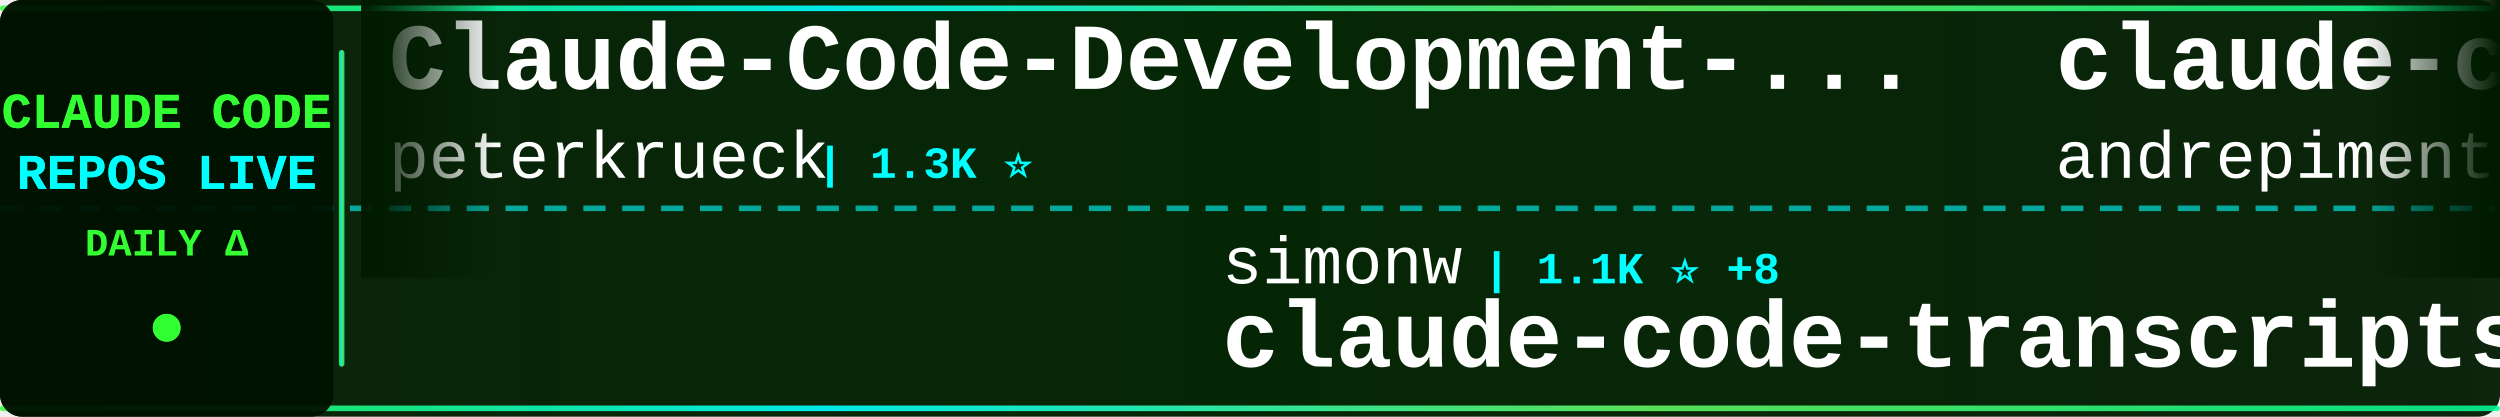
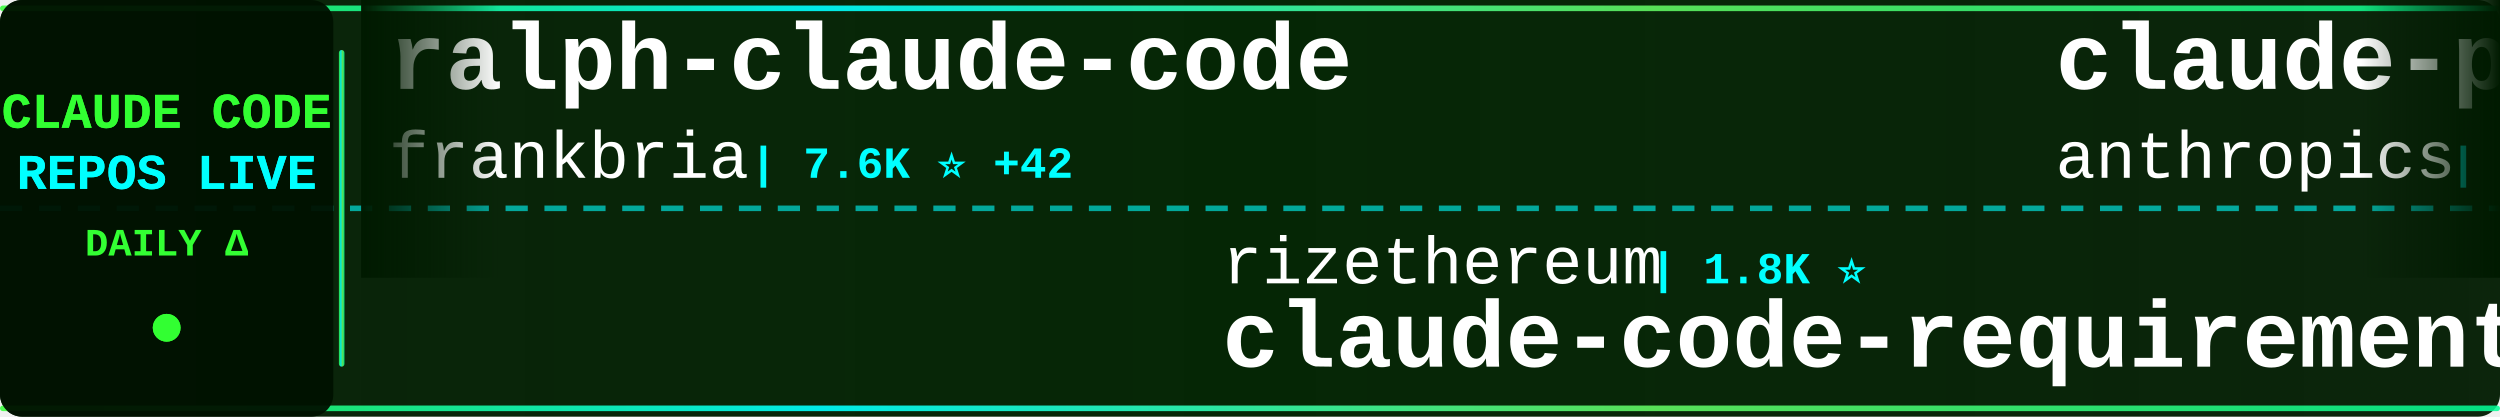
<svg xmlns="http://www.w3.org/2000/svg" width="900" height="150">
  <defs>
    <linearGradient id="tickerBg" x1="0%" y1="0%" x2="100%" y2="0%">
      <stop offset="0%" style="stop-color:#001a00;stop-opacity:0.95" />
      <stop offset="50%" style="stop-color:#002200;stop-opacity:0.98" />
      <stop offset="100%" style="stop-color:#001a00;stop-opacity:0.95" />
    </linearGradient>
    <linearGradient id="borderGrad" x1="0%" y1="0%" x2="100%" y2="0%">
      <stop offset="0%" style="stop-color:#33ff33;stop-opacity:0.85">
        <animate attributeName="stop-opacity" values="0.85;1;0.85" dur="2s" repeatCount="indefinite" />
      </stop>
      <stop offset="33%" style="stop-color:#00ffff;stop-opacity:0.9">
        <animate attributeName="stop-opacity" values="0.9;1;0.9" dur="2.2s" repeatCount="indefinite" />
      </stop>
      <stop offset="66%" style="stop-color:#66ff66;stop-opacity:0.85">
        <animate attributeName="stop-opacity" values="0.85;1;0.85" dur="1.8s" repeatCount="indefinite" />
      </stop>
      <stop offset="100%" style="stop-color:#00ff99;stop-opacity:0.85">
        <animate attributeName="stop-opacity" values="0.85;1;0.85" dur="2s" repeatCount="indefinite" />
      </stop>
    </linearGradient>
    <filter id="textGlow">
      <feGaussianBlur stdDeviation="0.1" result="coloredBlur" />
      <feMerge>
        <feMergeNode in="coloredBlur" />
        <feMergeNode in="SourceGraphic" />
      </feMerge>
    </filter>
    <filter id="metricGlow">
      <feGaussianBlur stdDeviation="0.2" result="coloredBlur" />
      <feMerge>
        <feMergeNode in="coloredBlur" />
        <feMergeNode in="SourceGraphic" />
      </feMerge>
    </filter>
    <linearGradient id="leftFade" x1="0%" y1="0%" x2="100%" y2="0%">
      <stop offset="0%" style="stop-color:#001a00;stop-opacity:1" />
      <stop offset="100%" style="stop-color:#001a00;stop-opacity:0" />
    </linearGradient>
    <linearGradient id="rightFade" x1="0%" y1="0%" x2="100%" y2="0%">
      <stop offset="0%" style="stop-color:#001a00;stop-opacity:0" />
      <stop offset="100%" style="stop-color:#001a00;stop-opacity:1" />
    </linearGradient>
  </defs>
  <rect width="900" height="150" fill="url(#tickerBg)" rx="8" />
  <rect x="0" y="2" width="900" height="2" fill="url(#borderGrad)" rx="1" />
  <rect x="0" y="146" width="900" height="2" fill="url(#borderGrad)" rx="1" />
  <line x1="0" y1="75" x2="900" y2="75" stroke="#00ffff" stroke-width="2" stroke-dasharray="8 6" opacity="0.6" />
  <rect x="0" y="0" width="120" height="150" fill="#001100" opacity="0.95" rx="8" />
  <text x="60" y="46" font-family="'Courier New', monospace" font-size="18" font-weight="bold" fill="#33ff33" text-anchor="middle" filter="url(#textGlow)">
    CLAUDE CODE
  </text>
  <text x="60" y="68" font-family="'Courier New', monospace" font-size="18" font-weight="bold" fill="#00ffff" text-anchor="middle" filter="url(#textGlow)">
    REPOS LIVE
  </text>
  <text x="60" y="92" font-family="'Courier New', monospace" font-size="14" font-weight="bold" fill="#33ff33" text-anchor="middle">
    DAILY Δ
  </text>
  <circle cx="60" cy="118" r="5" fill="#33ff33" filter="url(#metricGlow)">
    <animate attributeName="r" values="4;6;4" dur="1.5s" repeatCount="indefinite" />
    <animate attributeName="opacity" values="0.6;1;0.6" dur="1.5s" repeatCount="indefinite" />
  </circle>
  <rect x="122" y="18" width="2" height="114" fill="url(#borderGrad)" rx="1" />
  <clipPath id="tickerClip">
    <rect x="130" y="0" width="770" height="150" />
  </clipPath>
  <g clip-path="url(#tickerClip)">
    <g id="tickerItems">
      <animateTransform attributeName="transform" attributeType="XML" type="translate" from="0 0" to="-3000 0" dur="54s" repeatCount="indefinite" />
      <g transform="translate(0, 0)">
-         <text x="140" y="32" font-family="'Courier New', monospace" font-size="34" font-weight="bold" fill="#ffffff">Claude-Code-Development-...</text>
-         <text x="140" y="64" font-family="'Courier New', monospace" font-size="24" font-weight="normal" fill="#ffffff" opacity="1.0">peterkrueck</text>
-         <text x="294" y="64" font-family="'Courier New', monospace" font-size="16" font-weight="bold" fill="#00ffff"> | 1.3K ⭐</text>
+         <text x="140" y="32" font-family="'Courier New', monospace" font-size="34" font-weight="bold" fill="#ffffff">ralph-claude-code</text>
+         <text x="140" y="64" font-family="'Courier New', monospace" font-size="24" font-weight="normal" fill="#ffffff" opacity="1.0">frankbria</text>
+         <text x="270" y="64" font-family="'Courier New', monospace" font-size="16" font-weight="bold" fill="#00ffff"> | 7.6K ⭐ +42</text>
      </g>
      <g transform="translate(300, 0)">
-         <text x="140" y="102" font-family="'Courier New', monospace" font-size="24" font-weight="normal" fill="#ffffff" opacity="1.0">simonw</text>
-         <text x="234" y="102" font-family="'Courier New', monospace" font-size="16" font-weight="bold" fill="#00ffff"> | 1.1K ⭐ +8</text>
-         <text x="140" y="132" font-family="'Courier New', monospace" font-size="34" font-weight="bold" fill="#ffffff">claude-code-transcripts</text>
+         <text x="140" y="102" font-family="'Courier New', monospace" font-size="24" font-weight="normal" fill="#ffffff" opacity="1.0">rizethereum</text>
+         <text x="294" y="102" font-family="'Courier New', monospace" font-size="16" font-weight="bold" fill="#00ffff"> | 1.8K ⭐</text>
+         <text x="140" y="132" font-family="'Courier New', monospace" font-size="34" font-weight="bold" fill="#ffffff">claude-code-requirements...</text>
      </g>
      <g transform="translate(600, 0)">
-         <text x="140" y="32" font-family="'Courier New', monospace" font-size="34" font-weight="bold" fill="#ffffff">claude-code-chat</text>
-         <text x="140" y="64" font-family="'Courier New', monospace" font-size="24" font-weight="normal" fill="#ffffff" opacity="1.0">andrepimenta</text>
-         <text x="306" y="64" font-family="'Courier New', monospace" font-size="16" font-weight="bold" fill="#00ffff"> | 996 ⭐</text>
+         <text x="140" y="32" font-family="'Courier New', monospace" font-size="34" font-weight="bold" fill="#ffffff">claude-plugins-official</text>
+         <text x="140" y="64" font-family="'Courier New', monospace" font-size="24" font-weight="normal" fill="#ffffff" opacity="1.0">anthropics</text>
+         <text x="282" y="64" font-family="'Courier New', monospace" font-size="16" font-weight="bold" fill="#00ffff"> | 9.5K ⭐ +103</text>
      </g>
      <g transform="translate(900, 0)">
-         <text x="140" y="102" font-family="'Courier New', monospace" font-size="24" font-weight="normal" fill="#ffffff" opacity="1.0">zhukunpenglinyutong</text>
-         <text x="390" y="102" font-family="'Courier New', monospace" font-size="16" font-weight="bold" fill="#00ffff"> | 1.6K ⭐ +3</text>
-         <text x="140" y="132" font-family="'Courier New', monospace" font-size="34" font-weight="bold" fill="#ffffff">idea-claude-code-gui</text>
+         <text x="140" y="102" font-family="'Courier New', monospace" font-size="24" font-weight="normal" fill="#ffffff" opacity="1.0">PleasePrompto</text>
+         <text x="318" y="102" font-family="'Courier New', monospace" font-size="16" font-weight="bold" fill="#00ffff"> | 4.3K ⭐ +49</text>
+         <text x="140" y="132" font-family="'Courier New', monospace" font-size="34" font-weight="bold" fill="#ffffff">notebooklm-skill</text>
      </g>
      <g transform="translate(1200, 0)">
-         <text x="140" y="32" font-family="'Courier New', monospace" font-size="34" font-weight="bold" fill="#ffffff">cc</text>
-         <text x="140" y="64" font-family="'Courier New', monospace" font-size="24" font-weight="normal" fill="#ffffff" opacity="1.0">kn1026</text>
-         <text x="234" y="64" font-family="'Courier New', monospace" font-size="16" font-weight="bold" fill="#00ffff"> | 704 ⭐</text>
+         <text x="140" y="32" font-family="'Courier New', monospace" font-size="34" font-weight="bold" fill="#ffffff">Claude-Code-Communicatio...</text>
+         <text x="140" y="64" font-family="'Courier New', monospace" font-size="24" font-weight="normal" fill="#ffffff" opacity="1.0">nishimoto265</text>
+         <text x="306" y="64" font-family="'Courier New', monospace" font-size="16" font-weight="bold" fill="#00ffff"> | 493 ⭐</text>
      </g>
      <g transform="translate(1500, 0)">
-         <text x="140" y="102" font-family="'Courier New', monospace" font-size="24" font-weight="normal" fill="#ffffff" opacity="1.0">jarrodwatts</text>
-         <text x="294" y="102" font-family="'Courier New', monospace" font-size="16" font-weight="bold" fill="#00ffff"> | 962 ⭐ +3</text>
-         <text x="140" y="132" font-family="'Courier New', monospace" font-size="34" font-weight="bold" fill="#ffffff">claude-code-config</text>
+         <text x="140" y="102" font-family="'Courier New', monospace" font-size="24" font-weight="normal" fill="#ffffff" opacity="1.0">musistudio</text>
+         <text x="282" y="102" font-family="'Courier New', monospace" font-size="16" font-weight="bold" fill="#00ffff"> | 29.2K ⭐ +74</text>
+         <text x="140" y="132" font-family="'Courier New', monospace" font-size="34" font-weight="bold" fill="#ffffff">claude-code-router</text>
      </g>
      <g transform="translate(1800, 0)">
-         <text x="140" y="32" font-family="'Courier New', monospace" font-size="34" font-weight="bold" fill="#ffffff">Claude-Code</text>
-         <text x="140" y="64" font-family="'Courier New', monospace" font-size="24" font-weight="normal" fill="#ffffff" opacity="1.0">lyconear</text>
-         <text x="258" y="64" font-family="'Courier New', monospace" font-size="16" font-weight="bold" fill="#00ffff"> | 4 ⭐</text>
+         <text x="140" y="32" font-family="'Courier New', monospace" font-size="34" font-weight="bold" fill="#ffffff">wechat-bot</text>
+         <text x="140" y="64" font-family="'Courier New', monospace" font-size="24" font-weight="normal" fill="#ffffff" opacity="1.0">cixingguangming55555</text>
+         <text x="402" y="64" font-family="'Courier New', monospace" font-size="16" font-weight="bold" fill="#00ffff"> | 2.5K ⭐</text>
      </g>
      <g transform="translate(2100, 0)">
-         <text x="140" y="102" font-family="'Courier New', monospace" font-size="24" font-weight="normal" fill="#ffffff" opacity="1.0">diet103</text>
-         <text x="246" y="102" font-family="'Courier New', monospace" font-size="16" font-weight="bold" fill="#00ffff"> | 9.2K ⭐ +11</text>
-         <text x="140" y="132" font-family="'Courier New', monospace" font-size="34" font-weight="bold" fill="#ffffff">claude-code-infrastructu...</text>
+         <text x="140" y="102" font-family="'Courier New', monospace" font-size="24" font-weight="normal" fill="#ffffff" opacity="1.0">anthropics</text>
+         <text x="282" y="102" font-family="'Courier New', monospace" font-size="16" font-weight="bold" fill="#00ffff"> | 3.7K ⭐ +24</text>
+         <text x="140" y="132" font-family="'Courier New', monospace" font-size="34" font-weight="bold" fill="#ffffff">claude-code-security-rev...</text>
      </g>
      <g transform="translate(2400, 0)">
-         <text x="140" y="32" font-family="'Courier New', monospace" font-size="34" font-weight="bold" fill="#ffffff">claude-code-base-action</text>
-         <text x="140" y="64" font-family="'Courier New', monospace" font-size="24" font-weight="normal" fill="#ffffff" opacity="1.0">anthropics</text>
-         <text x="282" y="64" font-family="'Courier New', monospace" font-size="16" font-weight="bold" fill="#00ffff"> | 597 ⭐ +2</text>
+         <text x="140" y="32" font-family="'Courier New', monospace" font-size="34" font-weight="bold" fill="#ffffff">opcode</text>
+         <text x="140" y="64" font-family="'Courier New', monospace" font-size="24" font-weight="normal" fill="#ffffff" opacity="1.0">winfunc</text>
+         <text x="246" y="64" font-family="'Courier New', monospace" font-size="16" font-weight="bold" fill="#00ffff"> | 20.8K ⭐ +8</text>
      </g>
      <g transform="translate(2700, 0)">
-         <text x="140" y="102" font-family="'Courier New', monospace" font-size="24" font-weight="normal" fill="#ffffff" opacity="1.0">fuergaosi233</text>
-         <text x="306" y="102" font-family="'Courier New', monospace" font-size="16" font-weight="bold" fill="#00ffff"> | 2.1K ⭐ +4</text>
-         <text x="140" y="132" font-family="'Courier New', monospace" font-size="34" font-weight="bold" fill="#ffffff">claude-code-proxy</text>
+         <text x="140" y="102" font-family="'Courier New', monospace" font-size="24" font-weight="normal" fill="#ffffff" opacity="1.0">alirezarezvani</text>
+         <text x="330" y="102" font-family="'Courier New', monospace" font-size="16" font-weight="bold" fill="#00ffff"> | 2.9K ⭐ +192</text>
+         <text x="140" y="132" font-family="'Courier New', monospace" font-size="34" font-weight="bold" fill="#ffffff">claude-skills</text>
      </g>
      <g transform="translate(3000, 0)">
-         <text x="140" y="32" font-family="'Courier New', monospace" font-size="34" font-weight="bold" fill="#ffffff">Claude-Code-Development-...</text>
-         <text x="140" y="64" font-family="'Courier New', monospace" font-size="24" font-weight="normal" fill="#ffffff" opacity="1.0">peterkrueck</text>
-         <text x="294" y="64" font-family="'Courier New', monospace" font-size="16" font-weight="bold" fill="#00ffff"> | 1.3K ⭐</text>
+         <text x="140" y="32" font-family="'Courier New', monospace" font-size="34" font-weight="bold" fill="#ffffff">ralph-claude-code</text>
+         <text x="140" y="64" font-family="'Courier New', monospace" font-size="24" font-weight="normal" fill="#ffffff" opacity="1.0">frankbria</text>
+         <text x="270" y="64" font-family="'Courier New', monospace" font-size="16" font-weight="bold" fill="#00ffff"> | 7.6K ⭐ +42</text>
      </g>
      <g transform="translate(3300, 0)">
-         <text x="140" y="102" font-family="'Courier New', monospace" font-size="24" font-weight="normal" fill="#ffffff" opacity="1.0">simonw</text>
-         <text x="234" y="102" font-family="'Courier New', monospace" font-size="16" font-weight="bold" fill="#00ffff"> | 1.1K ⭐ +8</text>
-         <text x="140" y="132" font-family="'Courier New', monospace" font-size="34" font-weight="bold" fill="#ffffff">claude-code-transcripts</text>
+         <text x="140" y="102" font-family="'Courier New', monospace" font-size="24" font-weight="normal" fill="#ffffff" opacity="1.0">rizethereum</text>
+         <text x="294" y="102" font-family="'Courier New', monospace" font-size="16" font-weight="bold" fill="#00ffff"> | 1.8K ⭐</text>
+         <text x="140" y="132" font-family="'Courier New', monospace" font-size="34" font-weight="bold" fill="#ffffff">claude-code-requirements...</text>
      </g>
      <g transform="translate(3600, 0)">
-         <text x="140" y="32" font-family="'Courier New', monospace" font-size="34" font-weight="bold" fill="#ffffff">claude-code-chat</text>
-         <text x="140" y="64" font-family="'Courier New', monospace" font-size="24" font-weight="normal" fill="#ffffff" opacity="1.0">andrepimenta</text>
-         <text x="306" y="64" font-family="'Courier New', monospace" font-size="16" font-weight="bold" fill="#00ffff"> | 996 ⭐</text>
+         <text x="140" y="32" font-family="'Courier New', monospace" font-size="34" font-weight="bold" fill="#ffffff">claude-plugins-official</text>
+         <text x="140" y="64" font-family="'Courier New', monospace" font-size="24" font-weight="normal" fill="#ffffff" opacity="1.0">anthropics</text>
+         <text x="282" y="64" font-family="'Courier New', monospace" font-size="16" font-weight="bold" fill="#00ffff"> | 9.5K ⭐ +103</text>
      </g>
      <g transform="translate(3900, 0)">
-         <text x="140" y="102" font-family="'Courier New', monospace" font-size="24" font-weight="normal" fill="#ffffff" opacity="1.0">zhukunpenglinyutong</text>
-         <text x="390" y="102" font-family="'Courier New', monospace" font-size="16" font-weight="bold" fill="#00ffff"> | 1.6K ⭐ +3</text>
-         <text x="140" y="132" font-family="'Courier New', monospace" font-size="34" font-weight="bold" fill="#ffffff">idea-claude-code-gui</text>
+         <text x="140" y="102" font-family="'Courier New', monospace" font-size="24" font-weight="normal" fill="#ffffff" opacity="1.0">PleasePrompto</text>
+         <text x="318" y="102" font-family="'Courier New', monospace" font-size="16" font-weight="bold" fill="#00ffff"> | 4.3K ⭐ +49</text>
+         <text x="140" y="132" font-family="'Courier New', monospace" font-size="34" font-weight="bold" fill="#ffffff">notebooklm-skill</text>
      </g>
    </g>
  </g>
  <rect x="130" y="0" width="50" height="100" fill="url(#leftFade)" />
  <rect x="850" y="0" width="50" height="100" fill="url(#rightFade)" />
</svg>
